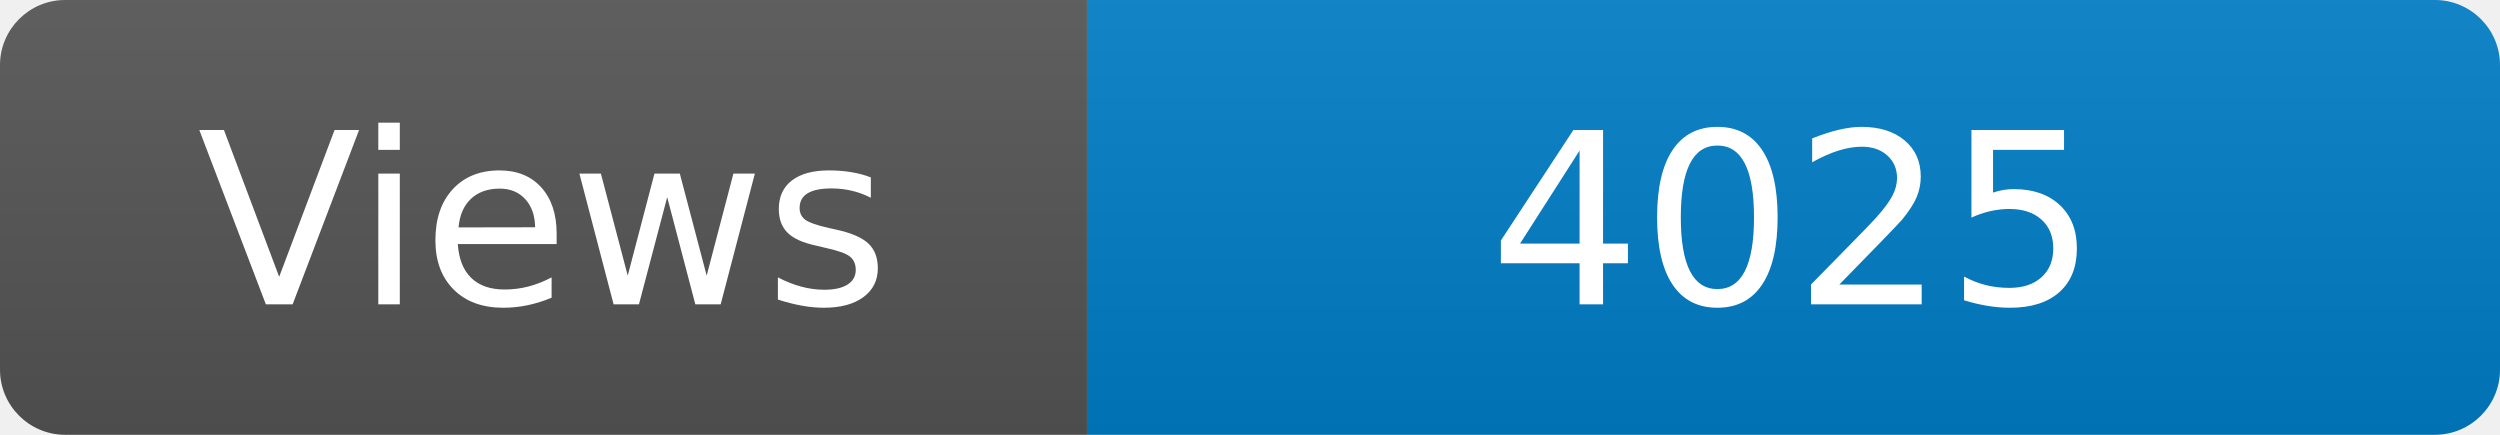
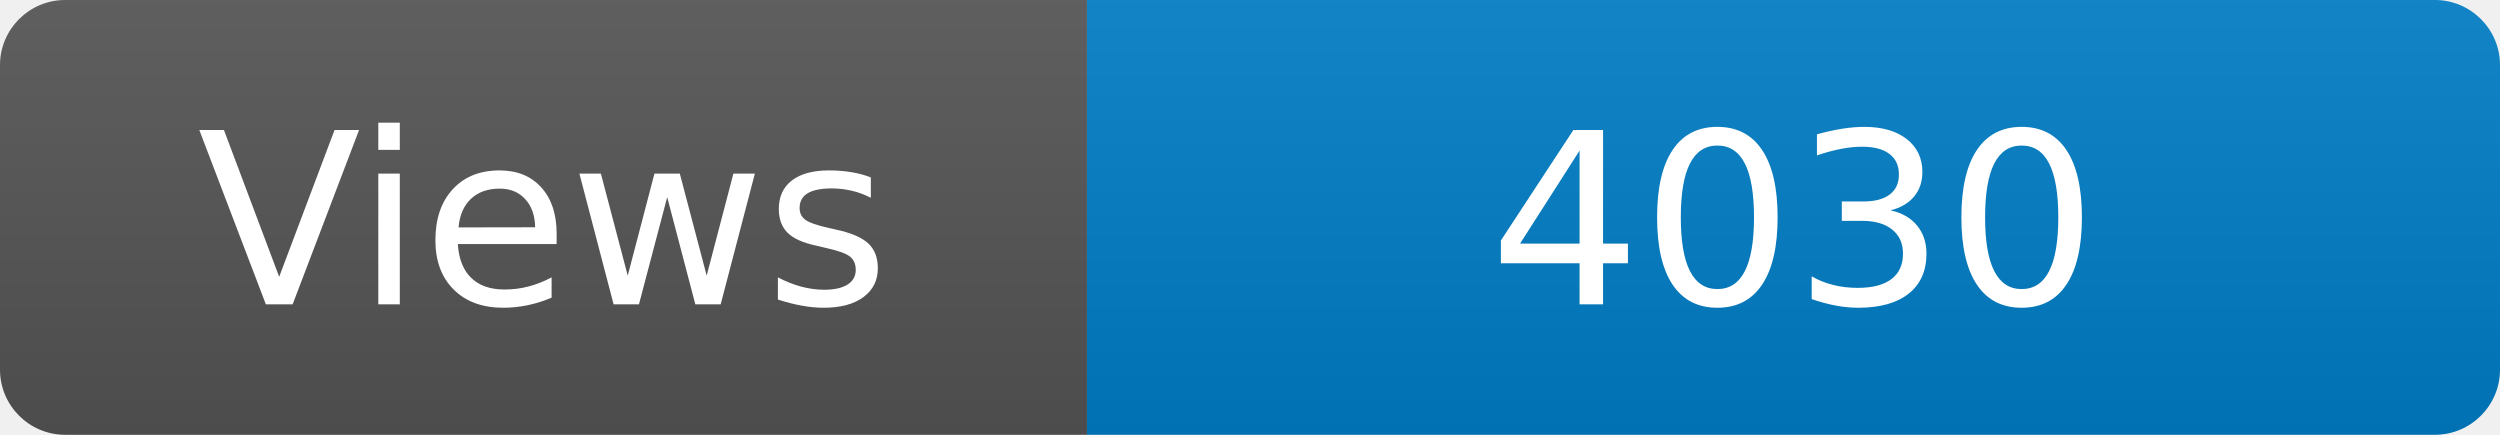
<svg xmlns="http://www.w3.org/2000/svg" width="115" height="20" role="img" aria-label="Maintained?: yes">
  <linearGradient id="s" x2="0" y2="100%">
    <stop offset="0" stop-color="#bbb" stop-opacity=".1" />
    <stop offset="1" stop-opacity=".1" />
  </linearGradient>
  <clipPath id="r">
    <rect width="115" height="20" rx="3" fill="#fff" />
  </clipPath>
  <g clip-path="url(#r)">
    <rect width="50" height="20" fill="#555" />
    <rect x="50" width="160" height="20" fill="#007ec6" />
    <rect width="115" height="20" fill="url(#s)" />
  </g>
  <g fill="#fff" text-anchor="middle" font-family="Verdana,Geneva,DejaVu Sans,sans-serif" font-size="110">
    <text x="250" y="140" transform="scale(.1)" fill="#fff">Views</text>
-     <text x="825" y="140" transform="scale(.1)" fill="#fff">4025</text>
+     <text x="825" y="140" transform="scale(.1)" fill="#fff">4030</text>
  </g>
</svg>
